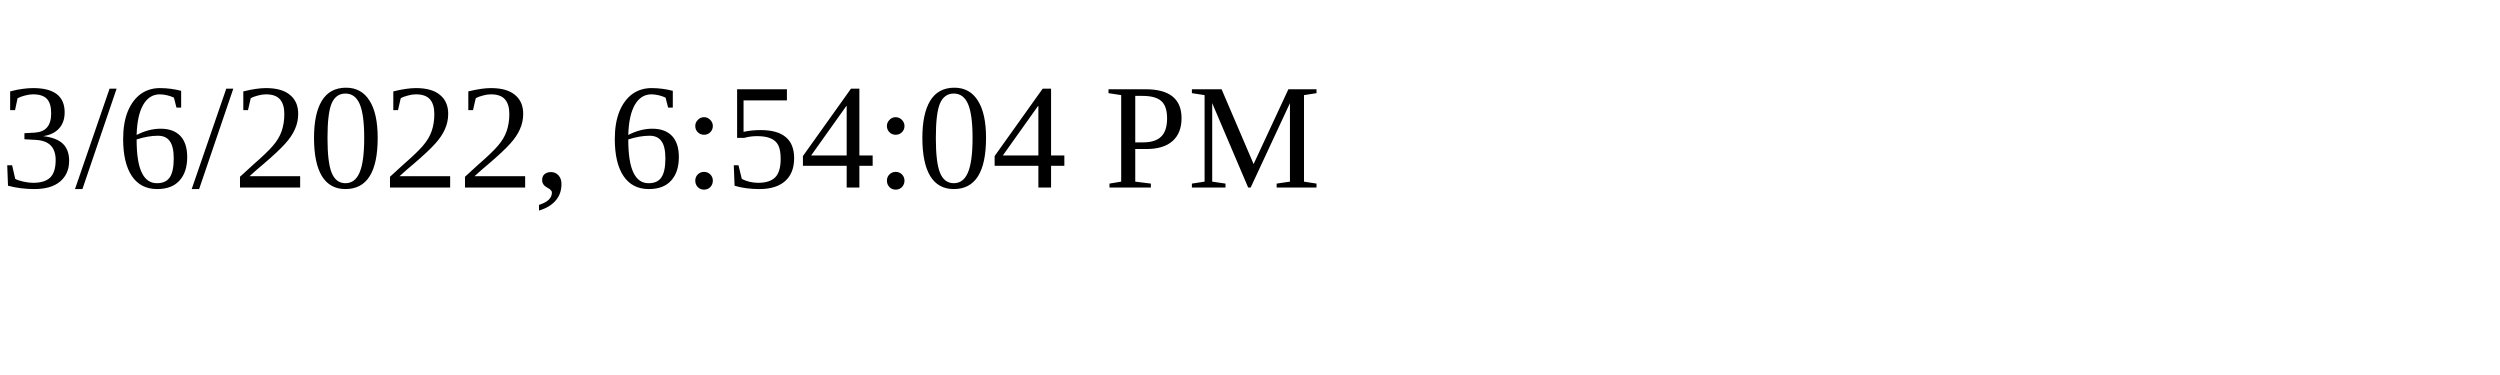
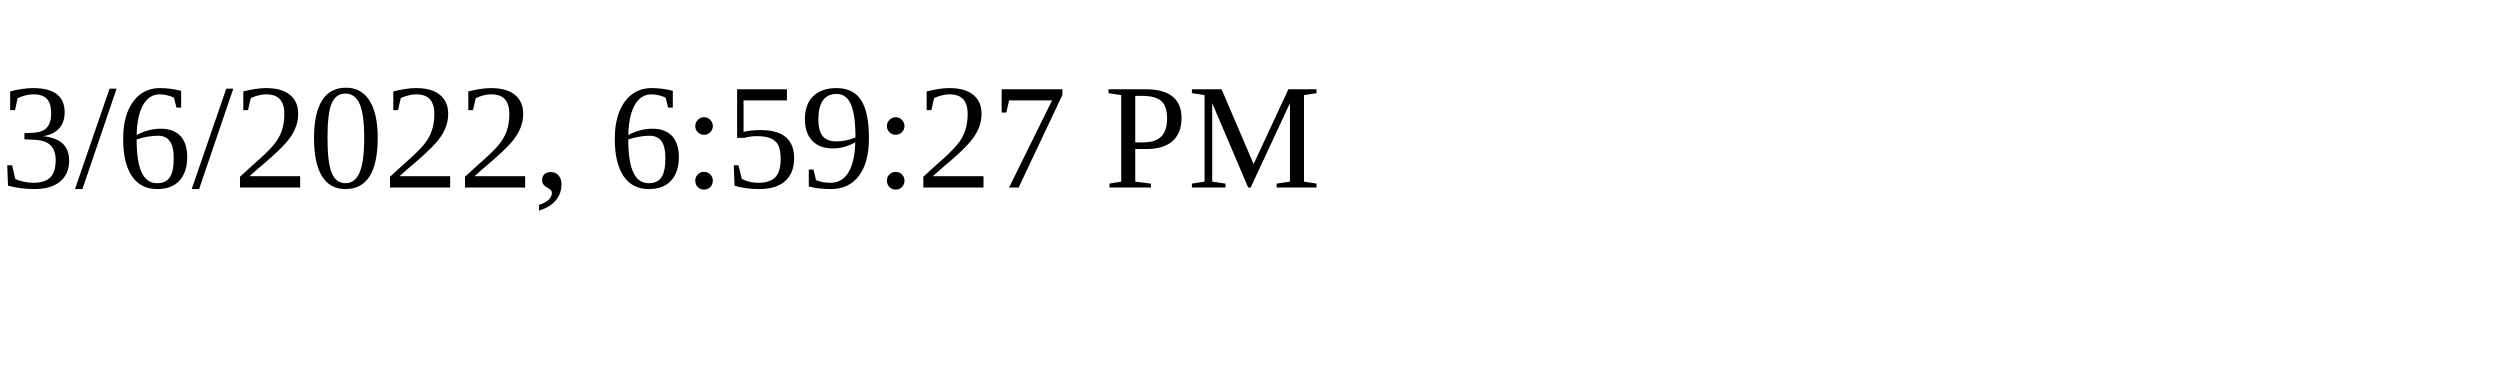
<svg xmlns="http://www.w3.org/2000/svg" height="30" width="200">
-   <text x="0" y="15">3/6/2022, 6:54:04 PM</text>
+   <text x="0" y="15">3/6/2022, 6:59:27 PM</text>
</svg>
